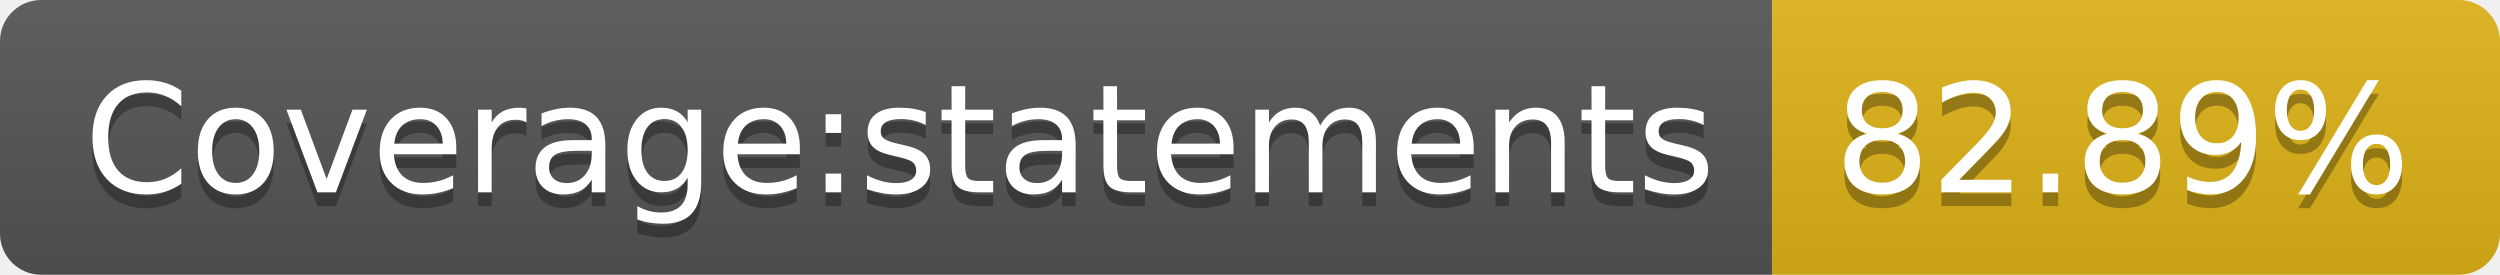
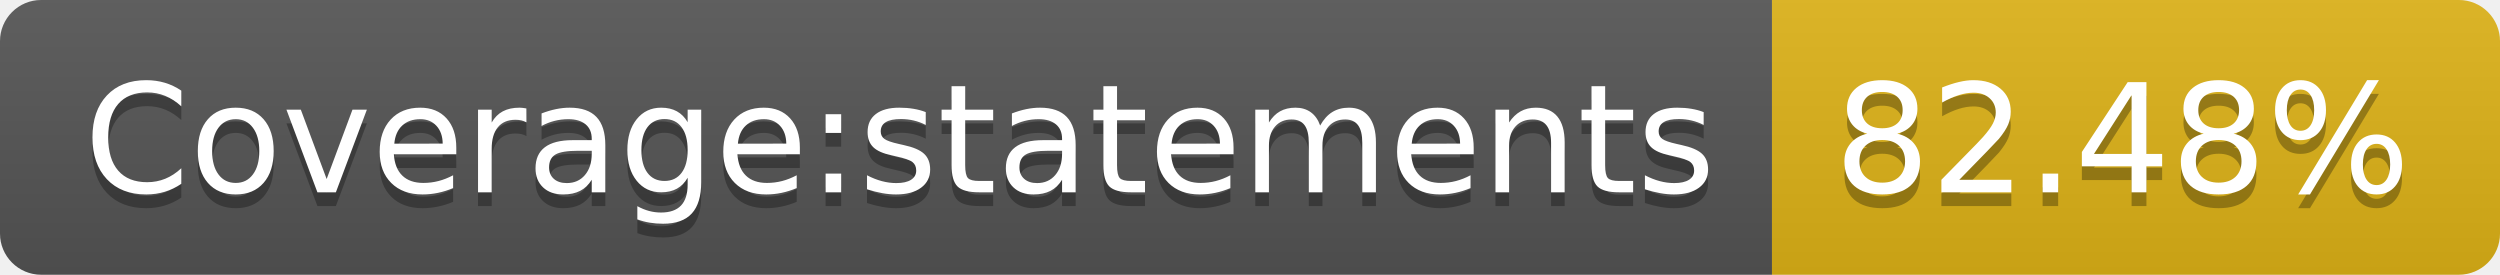
- <svg xmlns="http://www.w3.org/2000/svg" width="182" height="20" role="img" aria-label="Coverage:statements: 82.89%">
+ <svg xmlns="http://www.w3.org/2000/svg" width="182" height="20" role="img" aria-label="Coverage:statements: 82.48%">
  <linearGradient id="s" x2="0" y2="100%">
    <stop offset="0" stop-color="#bbb" stop-opacity=".1" />
    <stop offset="1" stop-opacity=".1" />
  </linearGradient>
  <clipPath id="r">
    <rect width="182" height="20" rx="3" fill="#fff" />
  </clipPath>
  <g clip-path="url(#r)">
    <rect width="129" height="20" fill="#555" />
    <rect x="129" width="53" height="20" fill="#dfb317" />
    <rect width="182" height="20" fill="url(#s)" />
  </g>
  <g fill="#fff" text-anchor="middle" font-family="Verdana,Geneva,DejaVu Sans,sans-serif" text-rendering="geometricPrecision" font-size="110">
    <text aria-hidden="true" x="655" y="150" fill="#010101" fill-opacity=".3" transform="scale(.1)" textLength="1190">Coverage:statements</text>
    <text x="655" y="140" transform="scale(.1)" fill="#fff" textLength="1190">Coverage:statements</text>
-     <text aria-hidden="true" x="1545" y="150" fill="#010101" fill-opacity=".3" transform="scale(.1)" textLength="430">82.89%</text>
-     <text x="1545" y="140" transform="scale(.1)" fill="#fff" textLength="430">82.89%</text>
+     <text aria-hidden="true" x="1545" y="150" fill="#010101" fill-opacity=".3" transform="scale(.1)" textLength="430">82.48%</text>
+     <text x="1545" y="140" transform="scale(.1)" fill="#fff" textLength="430">82.48%</text>
  </g>
</svg>
